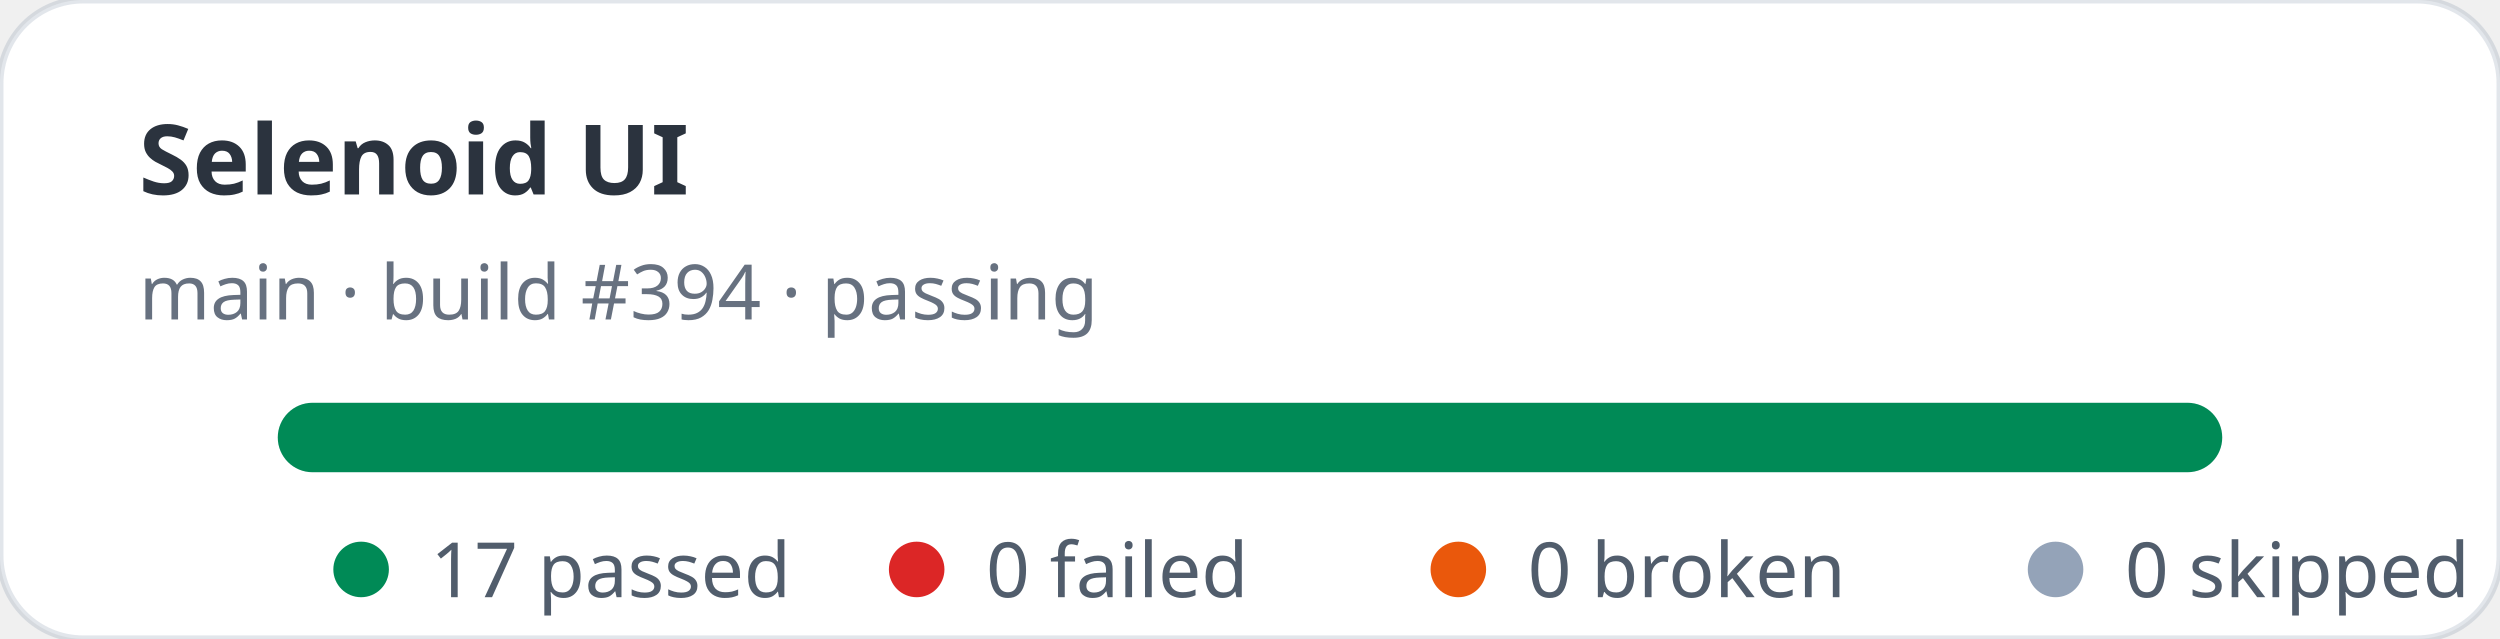
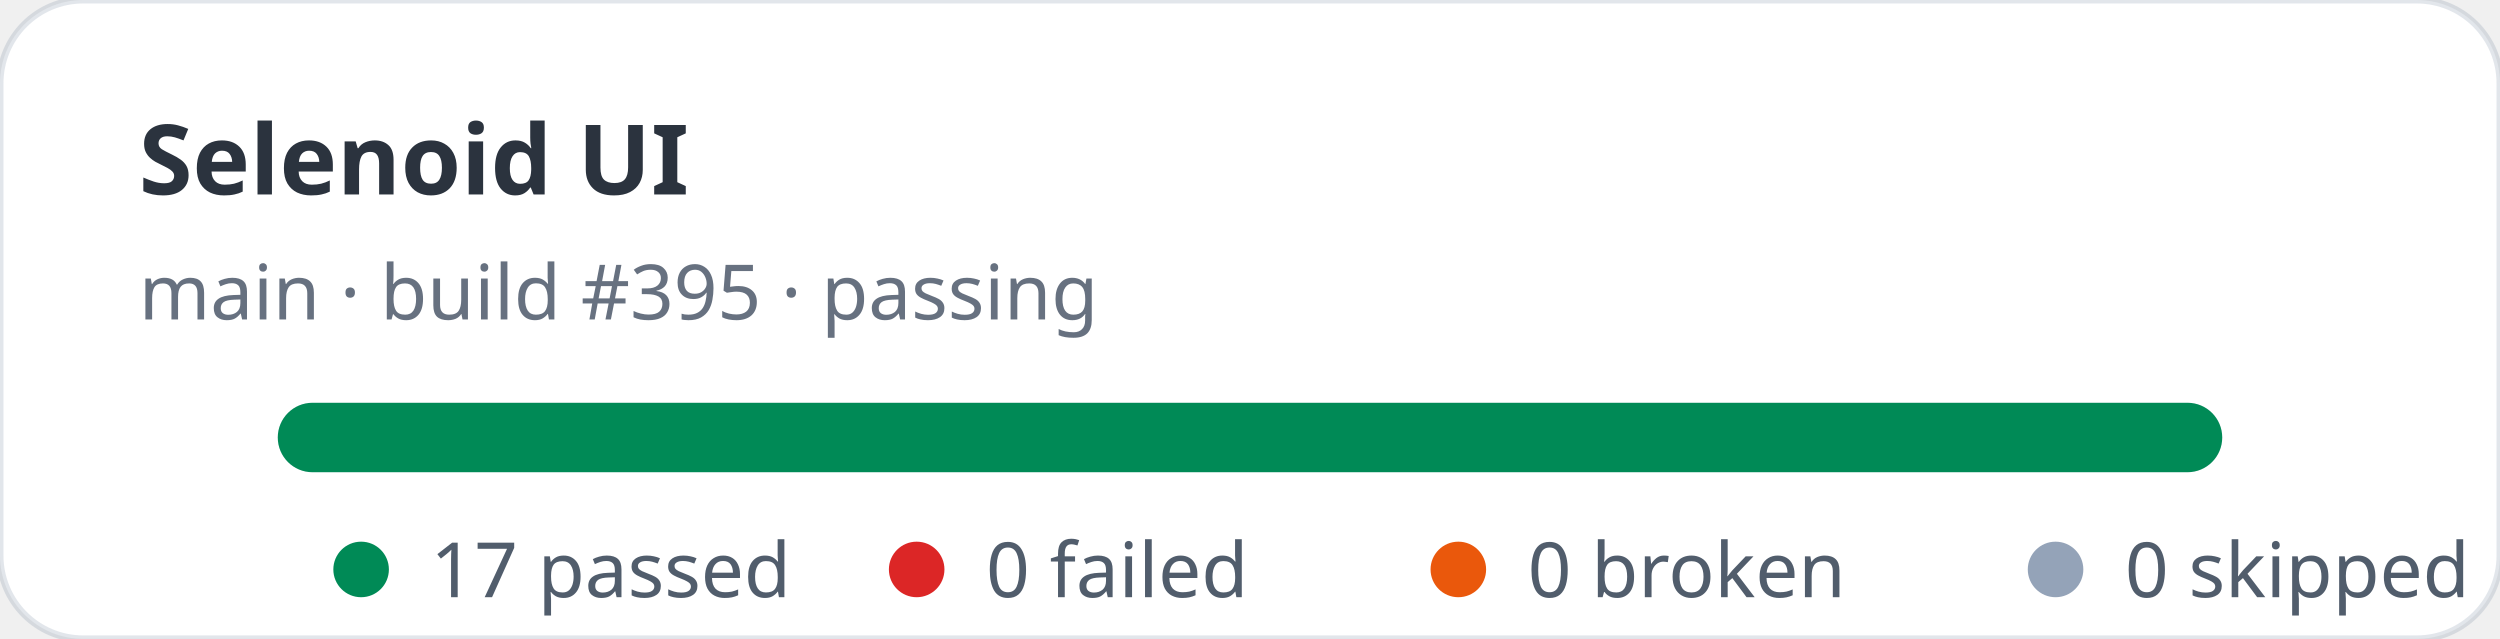
<svg xmlns="http://www.w3.org/2000/svg" width="360" height="92" viewBox="0 0 360 92" role="img" aria-label="Selenoid UI stats: 17 passed, 0 failed">
  <rect width="360" height="92" rx="12" fill="#ffffff" stroke="rgba(11,48,86,0.12)" />
  <text x="20" y="28" fill="rgba(1,10,24,0.83)" font-family="ui-sans-serif,system-ui,sans-serif" font-size="14" font-weight="700">Selenoid UI</text>
-   <text x="20" y="46" fill="rgba(2,19,44,0.6)" font-family="ui-sans-serif,system-ui,sans-serif" font-size="11">main · build #394 · passing</text>
+   <text x="20" y="46" fill="rgba(2,19,44,0.6)" font-family="ui-sans-serif,system-ui,sans-serif" font-size="11">main · build #395 · passing</text>
  <rect x="40" y="58" width="280" height="10" rx="5" fill="#e2e8f0" />
  <rect x="40" y="58" width="280" height="10" rx="5" fill="#008a56" />
  <g font-family="ui-sans-serif,system-ui,sans-serif" font-size="11" fill="rgba(1,18,40,0.68)">
    <circle cx="52" cy="82" r="4" fill="#008a56" />
    <text x="62" y="86">17 passed</text>
    <circle cx="132" cy="82" r="4" fill="#dc2626" />
    <text x="142" y="86">0 failed</text>
    <circle cx="210" cy="82" r="4" fill="#ea580c" />
    <text x="220" y="86">0 broken</text>
    <circle cx="296" cy="82" r="4" fill="#94a3b8" />
    <text x="306" y="86">0 skipped</text>
  </g>
</svg>
